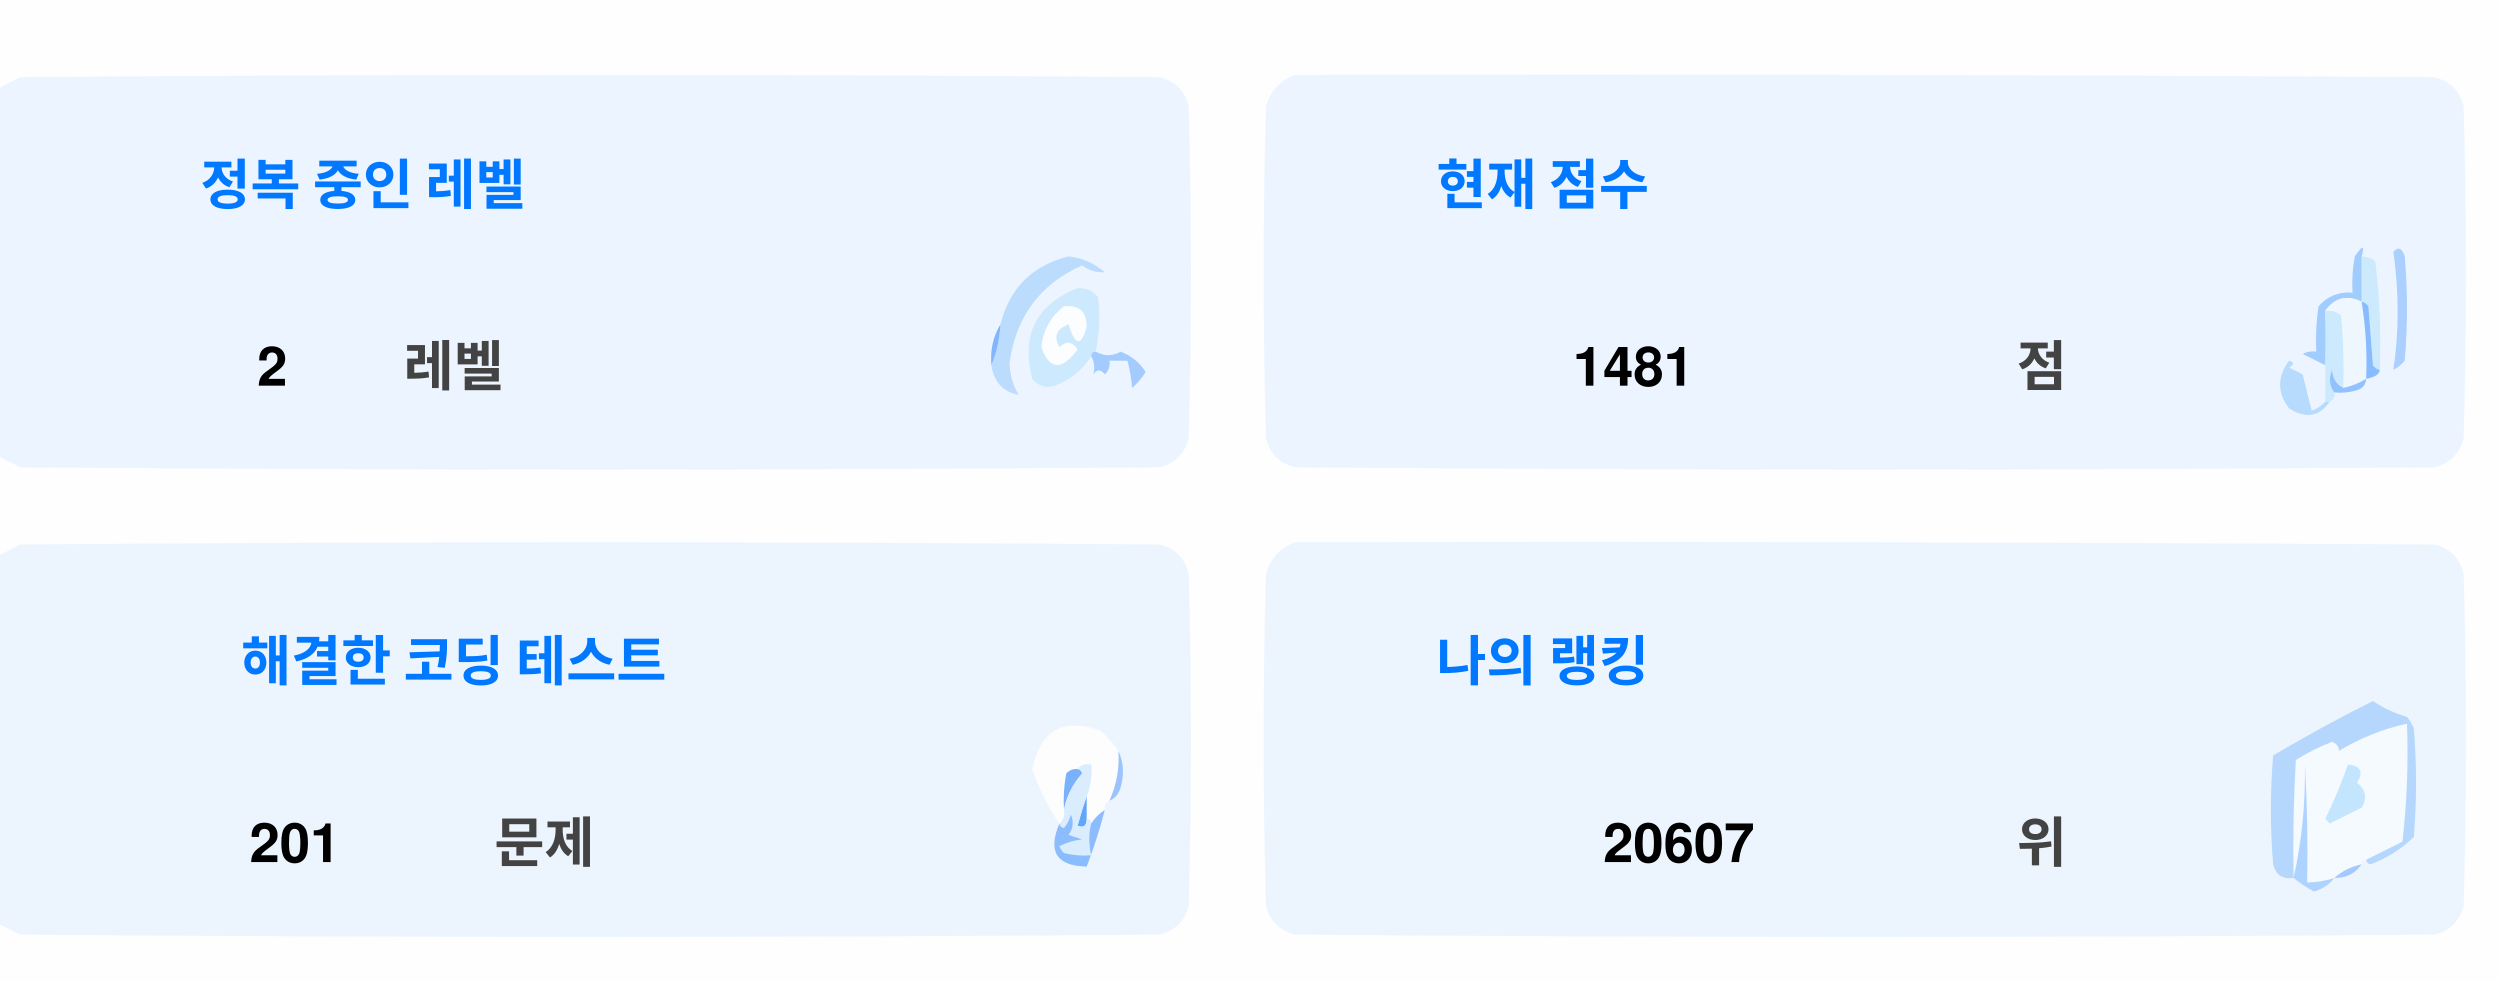
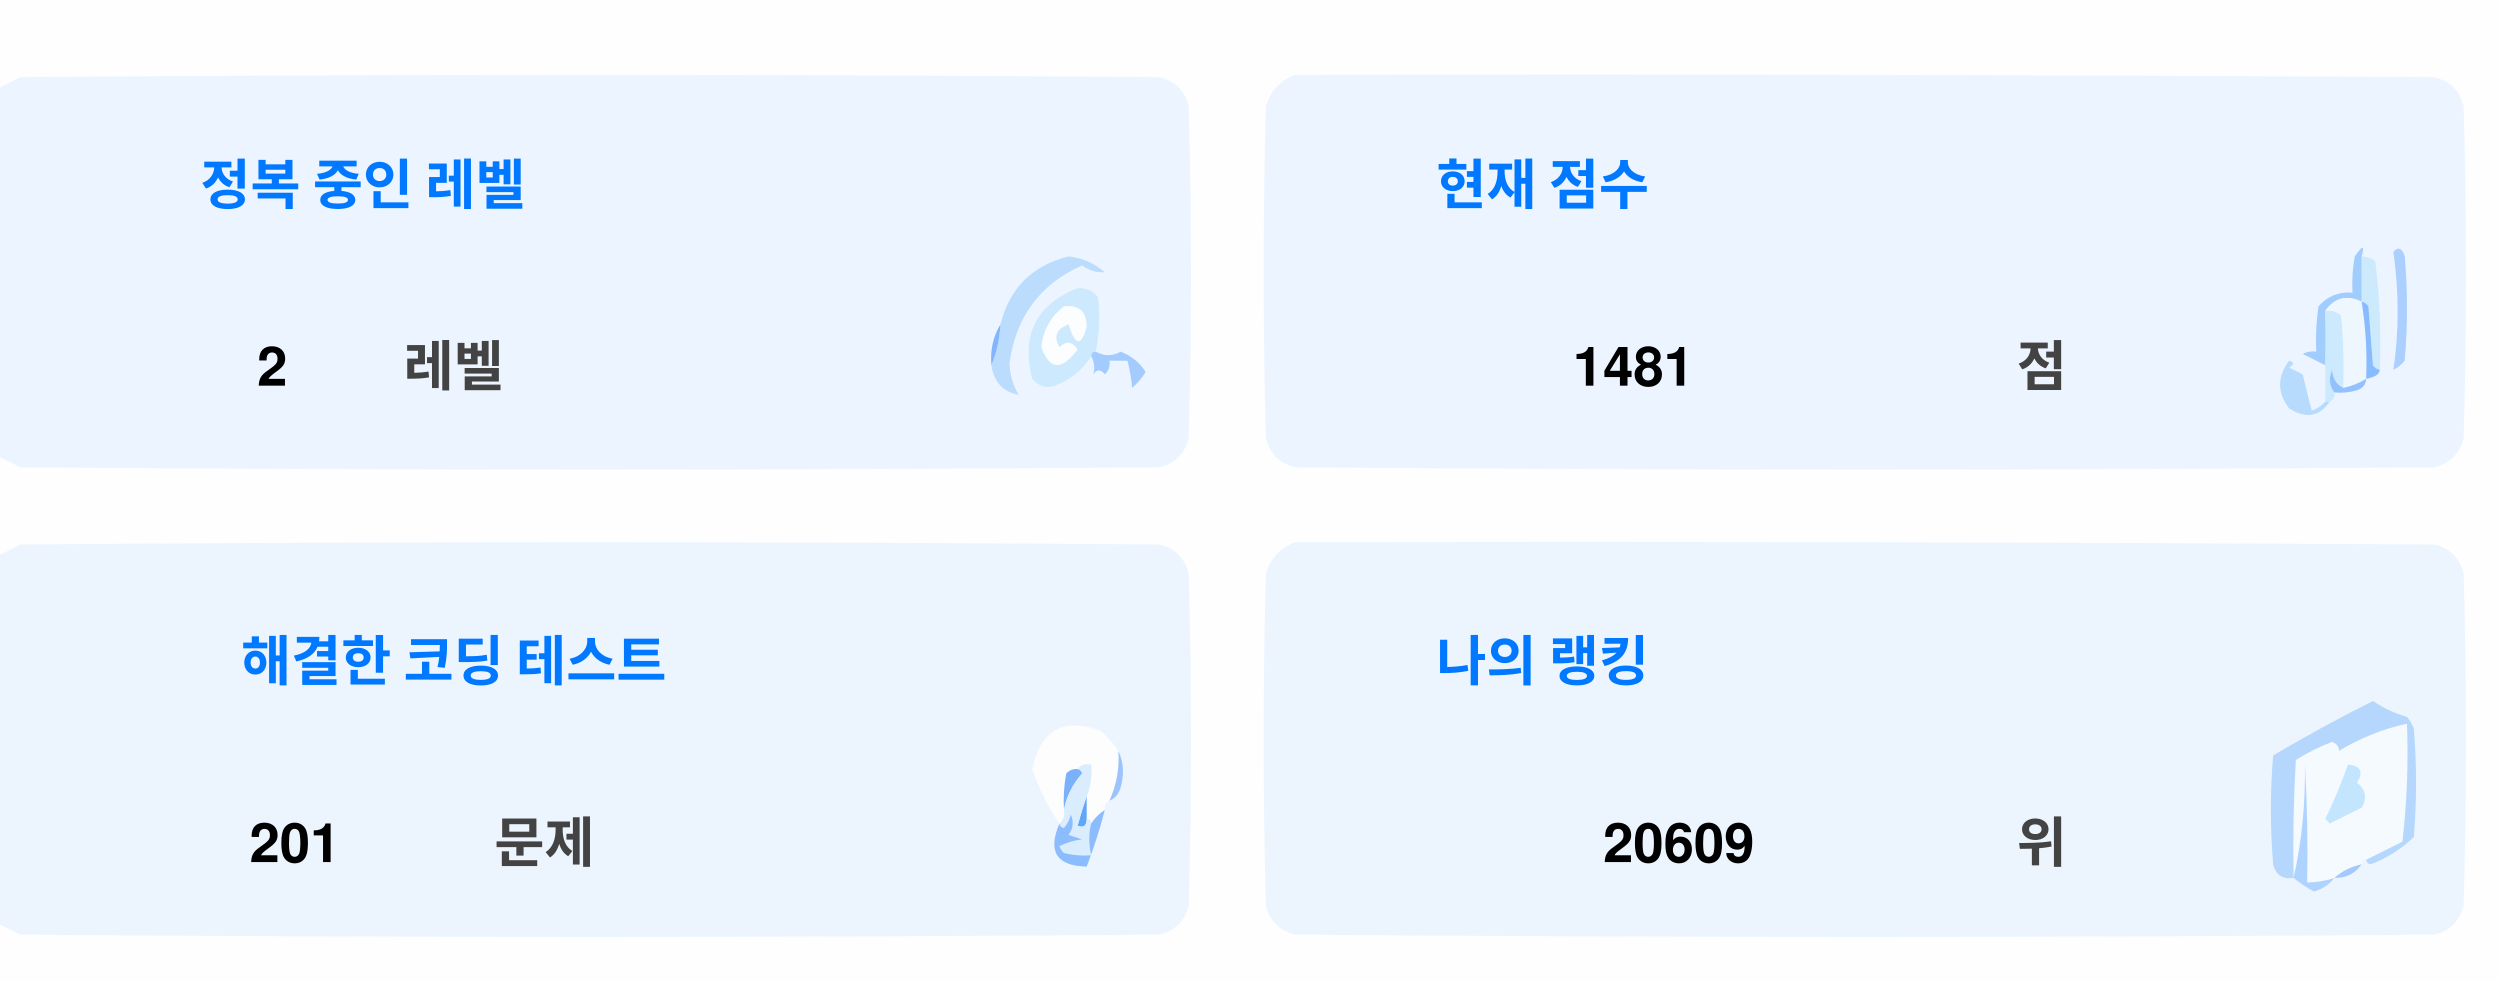
<svg xmlns="http://www.w3.org/2000/svg" version="1.1" width="551px" height="217px" style="shape-rendering:geometricPrecision; text-rendering:geometricPrecision; image-rendering:optimizeQuality; fill-rule:evenodd; clip-rule:evenodd">
  <style>.title {fill: #434343;font-size: 1rem;line-height: 1.5rem;font-weight: bold;font-family: -apple-system, BlinkMacSystemFont, Segoe UI, Helvetica, Arial, sans-serif, Apple Color Emoji, Segoe UI Emoji;}.desc {fill: #434343;font-size: 2.5rem;font-weight: bold;line-height: 1.5rem;font-family: -apple-system, BlinkMacSystemFont, Segoe UI, Helvetica, Arial, sans-serif, Apple Color Emoji, Segoe UI Emoji;}.desc-2 {fill: #434343;font-size: 1rem;font-weight: bold;line-height: 1.5rem;font-family: -apple-system, BlinkMacSystemFont, Segoe UI, Helvetica, Arial, sans-serif, Apple Color Emoji, Segoe UI Emoji;}.text, .desc {animation: twinkling 4s ease-in-out infinite;}@keyframes twinkling {40% { opacity: 1; }50% { opacity: 0.5; }60% { opacity: 1; }70% { opacity: 0.5; }80% { opacity: 1; }}</style>
  <g>
    <path style="opacity:1" fill="#fefefe" d="M -0.5,-0.5 C 183.167,-0.5 366.833,-0.5 550.5,-0.5C 550.5,71.833 550.5,144.167 550.5,216.5C 366.833,216.5 183.167,216.5 -0.5,216.5C -0.5,212.167 -0.5,207.833 -0.5,203.5C 1.14,204.32 2.807,205.153 4.5,206C 88.167,206.667 171.833,206.667 255.5,206C 259,205.167 261.167,203 262,199.5C 262.667,175.167 262.667,150.833 262,126.5C 261.167,123 259,120.833 255.5,120C 171.833,119.333 88.167,119.333 4.5,120C 2.807,120.847 1.14,121.68 -0.5,122.5C -0.5,115.167 -0.5,107.833 -0.5,100.5C 1.14,101.32 2.807,102.153 4.5,103C 88.167,103.667 171.833,103.667 255.5,103C 259,102.167 261.167,100 262,96.5C 262.667,72.167 262.667,47.833 262,23.5C 261.167,20 259,17.833 255.5,17C 171.833,16.333 88.167,16.333 4.5,17C 2.807,17.847 1.14,18.68 -0.5,19.5C -0.5,12.833 -0.5,6.167 -0.5,-0.5 Z" />
  </g>
  <g>
    <path style="opacity:1" fill="#ecf5ff" d="M -0.5,100.5 C -0.5,73.5 -0.5,46.5 -0.5,19.5C 1.14,18.68 2.807,17.847 4.5,17C 88.167,16.333 171.833,16.333 255.5,17C 259,17.833 261.167,20 262,23.5C 262.667,47.833 262.667,72.167 262,96.5C 261.167,100 259,102.167 255.5,103C 171.833,103.667 88.167,103.667 4.5,103C 2.807,102.153 1.14,101.32 -0.5,100.5 Z" />
  </g>
  <g>
    <path style="opacity:1" fill="#ecf5ff" d="M 285.5,16.5 C 369.167,16.333 452.834,16.5 536.5,17C 540,17.833 542.167,20 543,23.5C 543.667,47.833 543.667,72.167 543,96.5C 542.167,100 540,102.167 536.5,103C 452.833,103.667 369.167,103.667 285.5,103C 282,102.167 279.833,100 279,96.5C 278.333,72.167 278.333,47.833 279,23.5C 280.018,19.985 282.185,17.652 285.5,16.5 Z" />
  </g>
  <g>
    <path style="opacity:1" fill="#cdeafd" d="M 520.5,56.5 C 521.583,56.539 522.583,56.873 523.5,57.5C 524.498,65.472 524.831,73.472 524.5,81.5C 523.883,81.389 523.383,81.056 523,80.5C 522.667,76.167 522.333,71.833 522,67.5C 521.617,66.944 521.117,66.611 520.5,66.5C 520.5,63.167 520.5,59.833 520.5,56.5 Z" />
  </g>
  <g>
    <path style="opacity:1" fill="#abcfff" d="M 527.5,55.5 C 528.566,54.308 529.399,54.641 530,56.5C 530.667,64.167 530.667,71.833 530,79.5C 529.311,80.357 528.478,81.023 527.5,81.5C 528.758,73.08 528.758,64.414 527.5,55.5 Z" />
  </g>
  <g>
    <path style="opacity:1" fill="#bbdcfd" d="M 218.5,80.5 C 219.657,77.727 220.324,74.727 220.5,71.5C 222.49,63.51 227.49,58.51 235.5,56.5C 238.528,56.847 241.194,58.014 243.5,60C 241.744,60.141 240.078,59.641 238.5,58.5C 229.247,62.607 223.914,69.773 222.5,80C 222.565,82.526 223.232,84.859 224.5,87C 221.07,86.397 219.07,84.231 218.5,80.5 Z" />
  </g>
  <g>
    <path style="opacity:1" fill="#cde9fd" d="M 241.5,77.5 C 240.833,77.5 240.5,77.833 240.5,78.5C 238.628,81.529 235.961,83.695 232.5,85C 230.536,85.624 228.869,85.124 227.5,83.5C 225.021,73.791 228.354,67.124 237.5,63.5C 239.374,63.39 240.874,64.056 242,65.5C 242.497,69.524 242.331,73.524 241.5,77.5 Z" />
  </g>
  <g>
    <path style="opacity:1" fill="#fcfdfe" d="M 234.5,67.5 C 237.826,67.162 239.493,68.662 239.5,72C 238.334,76.434 237,76.267 235.5,71.5C 232.832,72.515 232.166,74.182 233.5,76.5C 235.017,75.089 236.351,75.256 237.5,77C 234.006,81.771 231.34,81.605 229.5,76.5C 229.904,72.771 231.571,69.771 234.5,67.5 Z" />
  </g>
  <g>
    <path style="opacity:1" fill="#a1ccfe" d="M 520.5,56.5 C 520.5,59.833 520.5,63.167 520.5,66.5C 517.238,64.922 514.572,65.589 512.5,68.5C 512.617,72.81 512.617,76.81 512.5,80.5C 510.86,79.68 509.193,78.847 507.5,78C 508.448,77.517 509.448,77.35 510.5,77.5C 510.335,74.15 510.502,70.817 511,67.5C 512.995,65.253 515.495,64.253 518.5,64.5C 518.336,61.813 518.503,59.146 519,56.5C 520.731,53.969 521.231,53.969 520.5,56.5 Z" />
  </g>
  <g>
    <path style="opacity:1" fill="#cde9fd" d="M 512.5,68.5 C 513.822,68.33 514.989,68.663 516,69.5C 516.499,74.823 516.666,80.156 516.5,85.5C 514.955,84.77 514.122,83.437 514,81.5C 513.22,83.387 513.387,85.054 514.5,86.5C 514.672,87.492 514.338,88.158 513.5,88.5C 513.167,88.5 512.833,88.5 512.5,88.5C 512.5,85.833 512.5,83.167 512.5,80.5C 512.617,76.81 512.617,72.81 512.5,68.5 Z" />
  </g>
  <g>
    <path style="opacity:1" fill="#eef6fe" d="M 520.5,66.5 C 521.407,72.106 521.74,77.773 521.5,83.5C 519.95,84.441 518.284,85.108 516.5,85.5C 516.666,80.156 516.499,74.823 516,69.5C 514.989,68.663 513.822,68.33 512.5,68.5C 514.572,65.589 517.238,64.922 520.5,66.5 Z" />
  </g>
  <g>
    <path style="opacity:1" fill="#88bcff" d="M 520.5,66.5 C 521.117,66.611 521.617,66.944 522,67.5C 522.333,71.833 522.667,76.167 523,80.5C 523.383,81.056 523.883,81.389 524.5,81.5C 524.445,82.469 523.445,83.136 521.5,83.5C 521.74,77.773 521.407,72.106 520.5,66.5 Z" />
  </g>
  <g>
    <path style="opacity:1" fill="#82b5fe" d="M 220.5,71.5 C 220.324,74.727 219.657,77.727 218.5,80.5C 218.215,77.171 218.882,74.171 220.5,71.5 Z" />
  </g>
  <g>
    <path style="opacity:1" fill="#a3cbfe" d="M 240.5,78.5 C 240.5,77.833 240.833,77.5 241.5,77.5C 243.391,78.536 245.224,78.536 247,77.5C 249.391,78.429 251.225,79.929 252.5,82C 251.681,83.319 250.681,84.486 249.5,85.5C 249.409,83.777 249.075,81.777 248.5,79.5C 247.167,79.5 245.833,79.5 244.5,79.5C 244.719,80.675 244.386,81.675 243.5,82.5C 242.575,81.359 241.741,81.359 241,82.5C 241.331,80.981 241.164,79.648 240.5,78.5 Z" />
  </g>
  <g>
    <path style="opacity:1" fill="#b7dbfd" d="M 512.5,88.5 C 512.833,88.5 513.167,88.5 513.5,88.5C 511.199,91.857 508.199,92.357 504.5,90C 501.872,86.535 501.872,83.035 504.5,79.5C 505.696,79.846 505.696,80.346 504.5,81C 505.5,81.5 506.5,82 507.5,82.5C 508.167,85.167 508.833,87.833 509.5,90.5C 510.739,90.058 511.739,89.391 512.5,88.5 Z" />
  </g>
  <g>
    <path style="opacity:1" fill="#92c1fe" d="M 516.5,85.5 C 518.284,85.108 519.95,84.441 521.5,83.5C 521.423,84.75 520.756,85.583 519.5,86C 517.866,86.493 516.199,86.66 514.5,86.5C 513.387,85.054 513.22,83.387 514,81.5C 514.122,83.437 514.955,84.77 516.5,85.5 Z" />
  </g>
  <g>
    <path style="opacity:1" fill="#ecf5fe" d="M -0.5,203.5 C -0.5,176.5 -0.5,149.5 -0.5,122.5C 1.14,121.68 2.807,120.847 4.5,120C 88.167,119.333 171.833,119.333 255.5,120C 259,120.833 261.167,123 262,126.5C 262.667,150.833 262.667,175.167 262,199.5C 261.167,203 259,205.167 255.5,206C 171.833,206.667 88.167,206.667 4.5,206C 2.807,205.153 1.14,204.32 -0.5,203.5 Z" />
  </g>
  <g>
    <path style="opacity:1" fill="#ecf5fe" d="M 285.5,119.5 C 369.167,119.333 452.834,119.5 536.5,120C 540,120.833 542.167,123 543,126.5C 543.667,150.833 543.667,175.167 543,199.5C 542.167,203 540,205.167 536.5,206C 452.833,206.667 369.167,206.667 285.5,206C 282,205.167 279.833,203 279,199.5C 278.333,175.167 278.333,150.833 279,126.5C 280.018,122.985 282.185,120.652 285.5,119.5 Z" />
  </g>
  <g>
    <path style="opacity:1" fill="#fdfdfe" d="M 246.5,165.5 C 246.758,169.367 246.092,173.034 244.5,176.5C 243.662,176.842 243.328,177.508 243.5,178.5C 242.272,179.306 241.272,180.306 240.5,181.5C 240.5,180.833 240.167,180.5 239.5,180.5C 239.5,178.833 239.5,177.167 239.5,175.5C 240.369,173.283 240.702,170.95 240.5,168.5C 239.209,168.263 238.209,168.596 237.5,169.5C 236.504,169.414 235.671,169.748 235,170.5C 234.503,173.146 234.336,175.813 234.5,178.5C 234.737,179.791 234.404,180.791 233.5,181.5C 230.986,177.806 228.986,173.806 227.5,169.5C 229.309,160.957 234.309,158.124 242.5,161C 244.07,162.397 245.404,163.897 246.5,165.5 Z" />
  </g>
  <g>
    <path style="opacity:1" fill="#f5faff" d="M 521.5,189.5 C 520.833,189.5 520.5,189.833 520.5,190.5C 518.181,190.992 516.181,191.992 514.5,193.5C 512.565,194.15 510.565,194.483 508.5,194.5C 508.666,185.827 508.5,177.16 508,168.5C 508.141,177.227 507.308,185.56 505.5,193.5C 505.334,184.827 505.5,176.16 506,167.5C 508.527,165.903 511.194,164.57 514,163.5C 515.011,163.892 515.511,164.559 515.5,165.5C 520.21,162.641 525.21,160.641 530.5,159.5C 530.831,168.192 530.498,176.859 529.5,185.5C 526.807,186.847 524.14,188.18 521.5,189.5 Z" />
  </g>
  <g>
    <path style="opacity:1" fill="#b6d7fd" d="M 521.5,189.5 C 524.14,188.18 526.807,186.847 529.5,185.5C 530.498,176.859 530.831,168.192 530.5,159.5C 525.21,160.641 520.21,162.641 515.5,165.5C 515.511,164.559 515.011,163.892 514,163.5C 511.194,164.57 508.527,165.903 506,167.5C 505.5,176.16 505.334,184.827 505.5,193.5C 503.089,193.863 501.589,192.863 501,190.5C 500.333,182.5 500.333,174.5 501,166.5C 508.173,162.246 515.507,158.246 523,154.5C 525.304,156.068 527.804,157.235 530.5,158C 531.126,158.75 531.626,159.584 532,160.5C 532.667,168.5 532.667,176.5 532,184.5C 529.292,187.111 526.125,189.111 522.5,190.5C 521.893,190.376 521.56,190.043 521.5,189.5 Z" />
  </g>
  <g>
    <path style="opacity:1" fill="#c3e5fe" d="M 517.5,168.5 C 520.317,168.801 520.984,170.134 519.5,172.5C 521.439,174.122 521.772,175.956 520.5,178C 518.167,179.167 515.833,180.333 513.5,181.5C 513.167,181.167 512.833,180.833 512.5,180.5C 514.414,176.515 516.081,172.515 517.5,168.5 Z" />
  </g>
  <g>
    <path style="opacity:1" fill="#7ab1fc" d="M 237.5,169.5 C 238.043,169.56 238.376,169.893 238.5,170.5C 236.395,172.836 235.062,175.503 234.5,178.5C 234.336,175.813 234.503,173.146 235,170.5C 235.671,169.748 236.504,169.414 237.5,169.5 Z" />
  </g>
  <g>
    <path style="opacity:1" fill="#afd3ff" d="M 514.5,193.5 C 513.378,194.947 511.878,195.947 510,196.5C 508.348,195.601 506.848,194.601 505.5,193.5C 507.308,185.56 508.141,177.227 508,168.5C 508.5,177.16 508.666,185.827 508.5,194.5C 510.565,194.483 512.565,194.15 514.5,193.5 Z" />
  </g>
  <g>
    <path style="opacity:1" fill="#9cc3fd" d="M 246.5,165.5 C 247.634,167.966 247.801,170.633 247,173.5C 246.623,174.942 245.79,175.942 244.5,176.5C 246.092,173.034 246.758,169.367 246.5,165.5 Z" />
  </g>
  <g>
    <path style="opacity:1" fill="#62a6fc" d="M 239.5,175.5 C 239.5,177.167 239.5,178.833 239.5,180.5C 239.483,182.028 238.816,182.528 237.5,182C 238.117,179.723 238.784,177.556 239.5,175.5 Z" />
  </g>
  <g>
    <path style="opacity:1" fill="#daedfe" d="M 237.5,169.5 C 238.209,168.596 239.209,168.263 240.5,168.5C 240.702,170.95 240.369,173.283 239.5,175.5C 238.784,177.556 238.117,179.723 237.5,182C 238.816,182.528 239.483,182.028 239.5,180.5C 240.167,180.5 240.5,180.833 240.5,181.5C 239.918,183.669 239.918,186.002 240.5,188.5C 238.473,188.662 236.473,188.495 234.5,188C 234.043,187.586 233.709,187.086 233.5,186.5C 235.078,185.702 236.744,185.202 238.5,185C 237.5,184.667 236.5,184.333 235.5,184C 236.554,182.612 236.72,181.112 236,179.5C 235.751,180.624 235.251,181.624 234.5,182.5C 233.893,182.376 233.56,182.043 233.5,181.5C 234.404,180.791 234.737,179.791 234.5,178.5C 235.062,175.503 236.395,172.836 238.5,170.5C 238.376,169.893 238.043,169.56 237.5,169.5 Z" />
  </g>
  <g>
    <path style="opacity:1" fill="#8bbcfd" d="M 243.5,178.5 C 242.395,182.803 241.062,186.969 239.5,191C 232.857,190.847 230.857,187.68 233.5,181.5C 233.56,182.043 233.893,182.376 234.5,182.5C 235.251,181.624 235.751,180.624 236,179.5C 236.72,181.112 236.554,182.612 235.5,184C 236.5,184.333 237.5,184.667 238.5,185C 236.744,185.202 235.078,185.702 233.5,186.5C 233.709,187.086 234.043,187.586 234.5,188C 236.473,188.495 238.473,188.662 240.5,188.5C 239.918,186.002 239.918,183.669 240.5,181.5C 241.272,180.306 242.272,179.306 243.5,178.5 Z" />
  </g>
  <g>
    <path style="opacity:1" fill="#a4c8ff" d="M 520.5,190.5 C 519.089,192.539 517.089,193.539 514.5,193.5C 516.181,191.992 518.181,190.992 520.5,190.5 Z" />
  </g>
  <text text-anchor="middle" x="80" y="45" class="title" style="fill:#0078ff;" stroke="#none" stroke-width="1">정복 중인 레벨</text>
  <text text-anchor="middle" x="60" y="85" class="desc" style="fill:#000000;" stroke="#none" stroke-width="1">2</text>
  <text text-anchor="middle" x="100" y="85" class="desc-2" style="fill:#434343;" stroke="#none" stroke-width="1">레벨</text>
  <text text-anchor="middle" x="340" y="45" class="title" style="fill:#0078ff;" stroke="#none" stroke-width="1">현재 점수</text>
  <text text-anchor="middle" x="360" y="85" class="desc" style="fill:#000000;" stroke="#none" stroke-width="1">1481</text>
  <text text-anchor="middle" x="450" y="85" class="desc-2" style="fill:#434343;" stroke="#none" stroke-width="1">점</text>
  <text text-anchor="middle" x="100" y="150" class="title" style="fill:#0078ff;" stroke="#none" stroke-width="1">해결한 코딩 테스트</text>
  <text text-anchor="middle" x="65" y="190" class="desc" style="fill:#000000;" stroke="#none" stroke-width="1">201</text>
  <text text-anchor="middle" x="120" y="190" class="desc-2" style="fill:#434343;" stroke="#none" stroke-width="1">문제</text>
  <text text-anchor="middle" x="340" y="150" class="title" style="fill:#0078ff;" stroke="#none" stroke-width="1">나의 랭킹</text>
-   <text text-anchor="middle" x="370" y="190" class="desc" style="fill:#000000;" stroke="#none" stroke-width="1">20607</text>
+   <text text-anchor="middle" x="370" y="190" class="desc" style="fill:#000000;" stroke="#none" stroke-width="1">20609</text>
  <text text-anchor="middle" x="450" y="190" class="desc-2" style="fill:#434343;" stroke="#none" stroke-width="1">위</text>
</svg>
